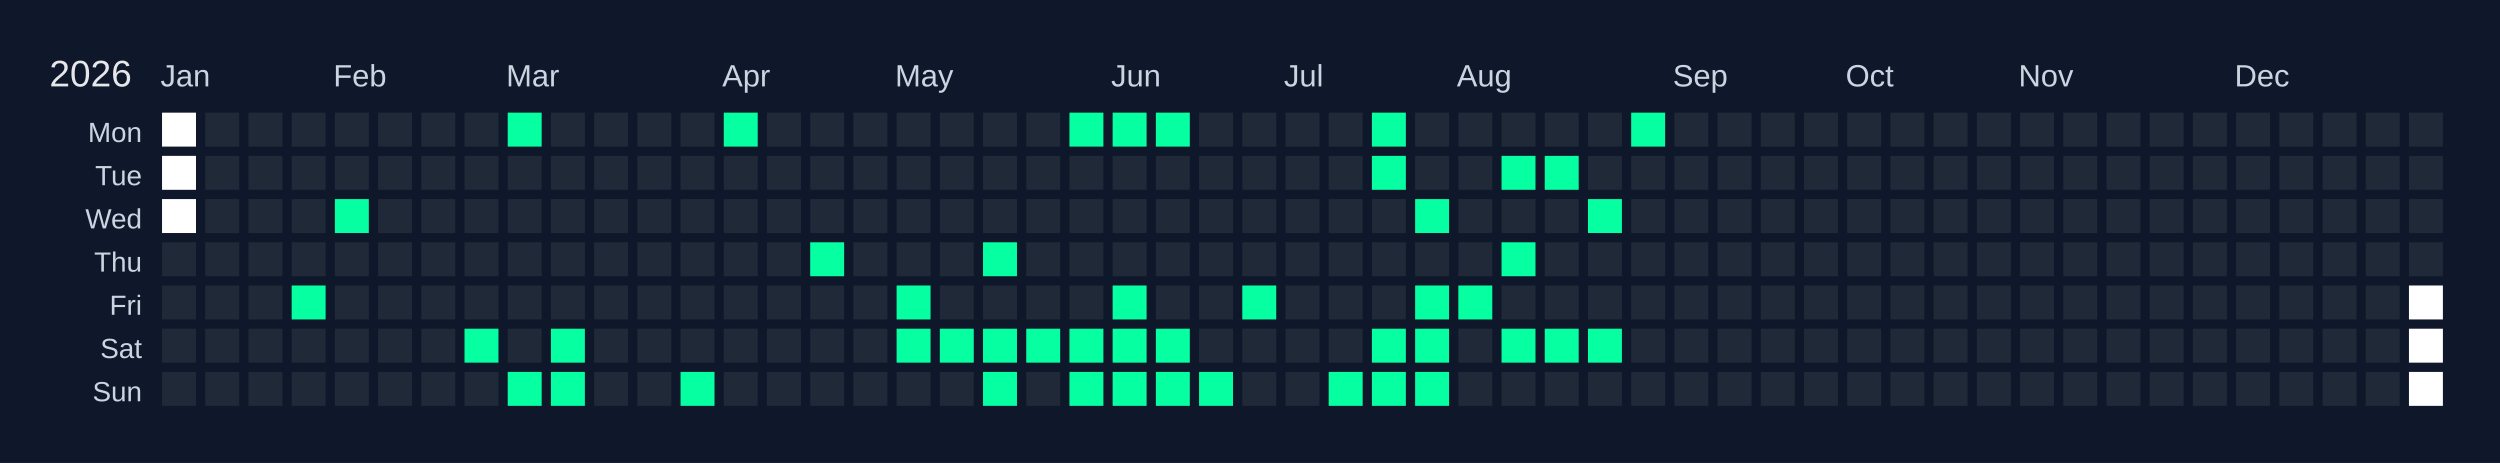
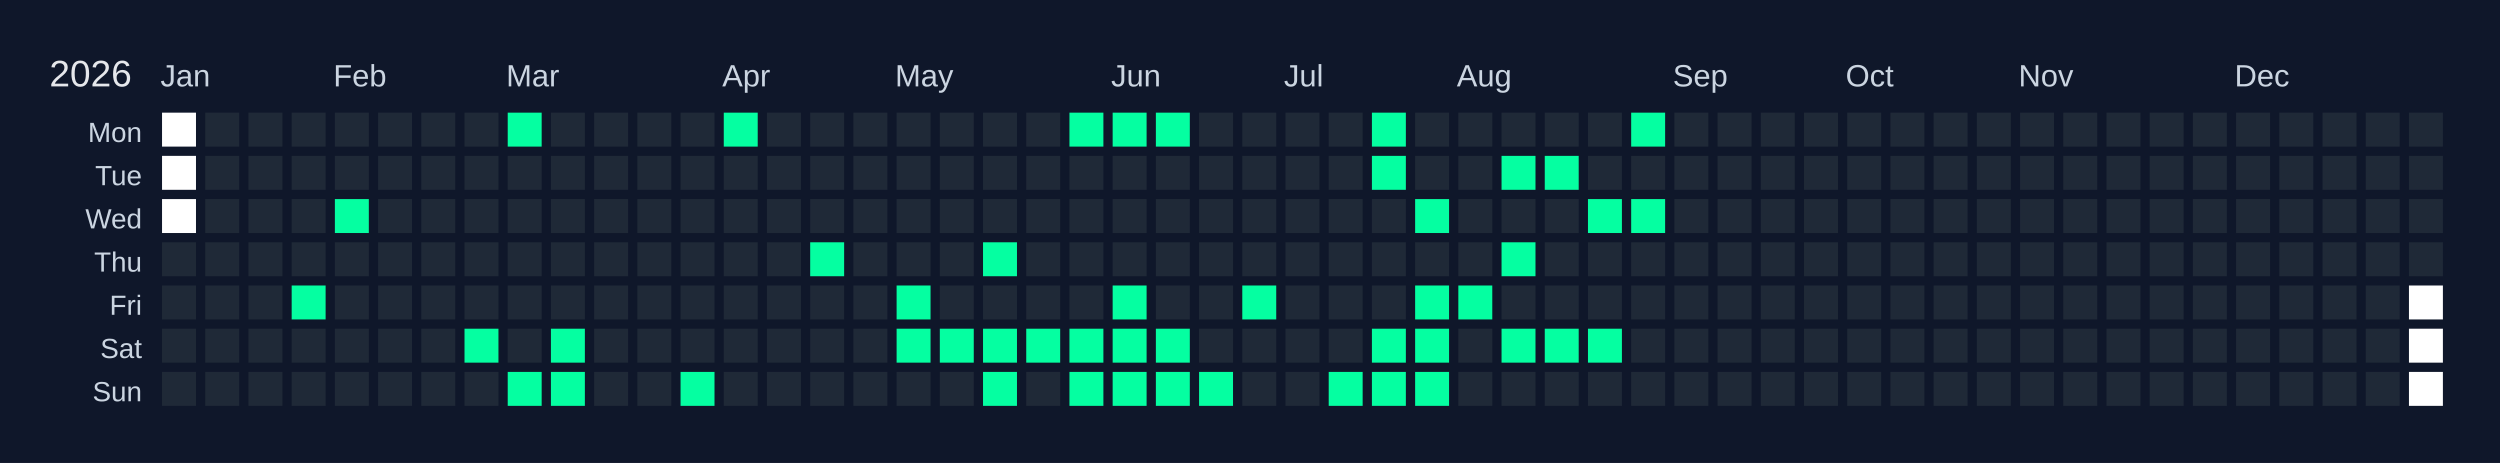
<svg xmlns="http://www.w3.org/2000/svg" width="810" height="150" viewBox="0 0 810 150">
  <rect width="810" height="150" fill="#0f172a" />
  <text x="16" y="28" font-size="12" fill="#e5e7eb" font-family="Arial, sans-serif">2026</text>
  <text x="52" y="28" font-size="10" fill="#cbd5e1" font-family="Arial, sans-serif">Jan</text>
  <text x="108" y="28" font-size="10" fill="#cbd5e1" font-family="Arial, sans-serif">Feb</text>
  <text x="164" y="28" font-size="10" fill="#cbd5e1" font-family="Arial, sans-serif">Mar</text>
  <text x="234" y="28" font-size="10" fill="#cbd5e1" font-family="Arial, sans-serif">Apr</text>
  <text x="290" y="28" font-size="10" fill="#cbd5e1" font-family="Arial, sans-serif">May</text>
  <text x="360" y="28" font-size="10" fill="#cbd5e1" font-family="Arial, sans-serif">Jun</text>
  <text x="416" y="28" font-size="10" fill="#cbd5e1" font-family="Arial, sans-serif">Jul</text>
  <text x="472" y="28" font-size="10" fill="#cbd5e1" font-family="Arial, sans-serif">Aug</text>
  <text x="542" y="28" font-size="10" fill="#cbd5e1" font-family="Arial, sans-serif">Sep</text>
  <text x="598" y="28" font-size="10" fill="#cbd5e1" font-family="Arial, sans-serif">Oct</text>
  <text x="654" y="28" font-size="10" fill="#cbd5e1" font-family="Arial, sans-serif">Nov</text>
  <text x="724" y="28" font-size="10" fill="#cbd5e1" font-family="Arial, sans-serif">Dec</text>
  <text x="46" y="46" font-size="9" fill="#cbd5e1" font-family="Arial, sans-serif" text-anchor="end">Mon</text>
  <text x="46" y="60" font-size="9" fill="#cbd5e1" font-family="Arial, sans-serif" text-anchor="end">Tue</text>
  <text x="46" y="74" font-size="9" fill="#cbd5e1" font-family="Arial, sans-serif" text-anchor="end">Wed</text>
  <text x="46" y="88" font-size="9" fill="#cbd5e1" font-family="Arial, sans-serif" text-anchor="end">Thu</text>
  <text x="46" y="102" font-size="9" fill="#cbd5e1" font-family="Arial, sans-serif" text-anchor="end">Fri</text>
  <text x="46" y="116" font-size="9" fill="#cbd5e1" font-family="Arial, sans-serif" text-anchor="end">Sat</text>
  <text x="46" y="130" font-size="9" fill="#cbd5e1" font-family="Arial, sans-serif" text-anchor="end">Sun</text>
  <g transform="translate(52,36)">
    <rect x="0" y="0" width="12" height="12" fill="#ffffff" stroke="#0f172a" stroke-width="1" />
    <rect x="0" y="14" width="12" height="12" fill="#ffffff" stroke="#0f172a" stroke-width="1" />
    <rect x="0" y="28" width="12" height="12" fill="#ffffff" stroke="#0f172a" stroke-width="1" />
    <rect x="0" y="42" width="12" height="12" fill="#1f2937" stroke="#0f172a" stroke-width="1" data-date="2026-01-01" />
    <rect x="0" y="56" width="12" height="12" fill="#1f2937" stroke="#0f172a" stroke-width="1" data-date="2026-01-02" />
    <rect x="0" y="70" width="12" height="12" fill="#1f2937" stroke="#0f172a" stroke-width="1" data-date="2026-01-03" />
    <rect x="0" y="84" width="12" height="12" fill="#1f2937" stroke="#0f172a" stroke-width="1" data-date="2026-01-04" />
    <rect x="14" y="0" width="12" height="12" fill="#1f2937" stroke="#0f172a" stroke-width="1" data-date="2026-01-05" />
    <rect x="14" y="14" width="12" height="12" fill="#1f2937" stroke="#0f172a" stroke-width="1" data-date="2026-01-06" />
    <rect x="14" y="28" width="12" height="12" fill="#1f2937" stroke="#0f172a" stroke-width="1" data-date="2026-01-07" />
    <rect x="14" y="42" width="12" height="12" fill="#1f2937" stroke="#0f172a" stroke-width="1" data-date="2026-01-08" />
    <rect x="14" y="56" width="12" height="12" fill="#1f2937" stroke="#0f172a" stroke-width="1" data-date="2026-01-09" />
    <rect x="14" y="70" width="12" height="12" fill="#1f2937" stroke="#0f172a" stroke-width="1" data-date="2026-01-10" />
    <rect x="14" y="84" width="12" height="12" fill="#1f2937" stroke="#0f172a" stroke-width="1" data-date="2026-01-11" />
    <rect x="28" y="0" width="12" height="12" fill="#1f2937" stroke="#0f172a" stroke-width="1" data-date="2026-01-12" />
    <rect x="28" y="14" width="12" height="12" fill="#1f2937" stroke="#0f172a" stroke-width="1" data-date="2026-01-13" />
    <rect x="28" y="28" width="12" height="12" fill="#1f2937" stroke="#0f172a" stroke-width="1" data-date="2026-01-14" />
    <rect x="28" y="42" width="12" height="12" fill="#1f2937" stroke="#0f172a" stroke-width="1" data-date="2026-01-15" />
    <rect x="28" y="56" width="12" height="12" fill="#1f2937" stroke="#0f172a" stroke-width="1" data-date="2026-01-16" />
    <rect x="28" y="70" width="12" height="12" fill="#1f2937" stroke="#0f172a" stroke-width="1" data-date="2026-01-17" />
    <rect x="28" y="84" width="12" height="12" fill="#1f2937" stroke="#0f172a" stroke-width="1" data-date="2026-01-18" />
    <rect x="42" y="0" width="12" height="12" fill="#1f2937" stroke="#0f172a" stroke-width="1" data-date="2026-01-19" />
    <rect x="42" y="14" width="12" height="12" fill="#1f2937" stroke="#0f172a" stroke-width="1" data-date="2026-01-20" />
    <rect x="42" y="28" width="12" height="12" fill="#1f2937" stroke="#0f172a" stroke-width="1" data-date="2026-01-21" />
    <rect x="42" y="42" width="12" height="12" fill="#1f2937" stroke="#0f172a" stroke-width="1" data-date="2026-01-22" />
    <rect x="42" y="56" width="12" height="12" fill="#05ffa1" stroke="#0f172a" stroke-width="1" data-date="2026-01-23" />
    <rect x="42" y="70" width="12" height="12" fill="#1f2937" stroke="#0f172a" stroke-width="1" data-date="2026-01-24" />
    <rect x="42" y="84" width="12" height="12" fill="#1f2937" stroke="#0f172a" stroke-width="1" data-date="2026-01-25" />
    <rect x="56" y="0" width="12" height="12" fill="#1f2937" stroke="#0f172a" stroke-width="1" data-date="2026-01-26" />
    <rect x="56" y="14" width="12" height="12" fill="#1f2937" stroke="#0f172a" stroke-width="1" data-date="2026-01-27" />
    <rect x="56" y="28" width="12" height="12" fill="#05ffa1" stroke="#0f172a" stroke-width="1" data-date="2026-01-28" />
    <rect x="56" y="42" width="12" height="12" fill="#1f2937" stroke="#0f172a" stroke-width="1" data-date="2026-01-29" />
    <rect x="56" y="56" width="12" height="12" fill="#1f2937" stroke="#0f172a" stroke-width="1" data-date="2026-01-30" />
    <rect x="56" y="70" width="12" height="12" fill="#1f2937" stroke="#0f172a" stroke-width="1" data-date="2026-01-31" />
    <rect x="56" y="84" width="12" height="12" fill="#1f2937" stroke="#0f172a" stroke-width="1" data-date="2026-02-01" />
    <rect x="70" y="0" width="12" height="12" fill="#1f2937" stroke="#0f172a" stroke-width="1" data-date="2026-02-02" />
    <rect x="70" y="14" width="12" height="12" fill="#1f2937" stroke="#0f172a" stroke-width="1" data-date="2026-02-03" />
    <rect x="70" y="28" width="12" height="12" fill="#1f2937" stroke="#0f172a" stroke-width="1" data-date="2026-02-04" />
    <rect x="70" y="42" width="12" height="12" fill="#1f2937" stroke="#0f172a" stroke-width="1" data-date="2026-02-05" />
    <rect x="70" y="56" width="12" height="12" fill="#1f2937" stroke="#0f172a" stroke-width="1" data-date="2026-02-06" />
    <rect x="70" y="70" width="12" height="12" fill="#1f2937" stroke="#0f172a" stroke-width="1" data-date="2026-02-07" />
    <rect x="70" y="84" width="12" height="12" fill="#1f2937" stroke="#0f172a" stroke-width="1" data-date="2026-02-08" />
    <rect x="84" y="0" width="12" height="12" fill="#1f2937" stroke="#0f172a" stroke-width="1" data-date="2026-02-09" />
    <rect x="84" y="14" width="12" height="12" fill="#1f2937" stroke="#0f172a" stroke-width="1" data-date="2026-02-10" />
    <rect x="84" y="28" width="12" height="12" fill="#1f2937" stroke="#0f172a" stroke-width="1" data-date="2026-02-11" />
    <rect x="84" y="42" width="12" height="12" fill="#1f2937" stroke="#0f172a" stroke-width="1" data-date="2026-02-12" />
    <rect x="84" y="56" width="12" height="12" fill="#1f2937" stroke="#0f172a" stroke-width="1" data-date="2026-02-13" />
    <rect x="84" y="70" width="12" height="12" fill="#1f2937" stroke="#0f172a" stroke-width="1" data-date="2026-02-14" />
    <rect x="84" y="84" width="12" height="12" fill="#1f2937" stroke="#0f172a" stroke-width="1" data-date="2026-02-15" />
    <rect x="98" y="0" width="12" height="12" fill="#1f2937" stroke="#0f172a" stroke-width="1" data-date="2026-02-16" />
    <rect x="98" y="14" width="12" height="12" fill="#1f2937" stroke="#0f172a" stroke-width="1" data-date="2026-02-17" />
    <rect x="98" y="28" width="12" height="12" fill="#1f2937" stroke="#0f172a" stroke-width="1" data-date="2026-02-18" />
    <rect x="98" y="42" width="12" height="12" fill="#1f2937" stroke="#0f172a" stroke-width="1" data-date="2026-02-19" />
    <rect x="98" y="56" width="12" height="12" fill="#1f2937" stroke="#0f172a" stroke-width="1" data-date="2026-02-20" />
    <rect x="98" y="70" width="12" height="12" fill="#05ffa1" stroke="#0f172a" stroke-width="1" data-date="2026-02-21" />
    <rect x="98" y="84" width="12" height="12" fill="#1f2937" stroke="#0f172a" stroke-width="1" data-date="2026-02-22" />
    <rect x="112" y="0" width="12" height="12" fill="#05ffa1" stroke="#0f172a" stroke-width="1" data-date="2026-02-23" />
    <rect x="112" y="14" width="12" height="12" fill="#1f2937" stroke="#0f172a" stroke-width="1" data-date="2026-02-24" />
    <rect x="112" y="28" width="12" height="12" fill="#1f2937" stroke="#0f172a" stroke-width="1" data-date="2026-02-25" />
    <rect x="112" y="42" width="12" height="12" fill="#1f2937" stroke="#0f172a" stroke-width="1" data-date="2026-02-26" />
    <rect x="112" y="56" width="12" height="12" fill="#1f2937" stroke="#0f172a" stroke-width="1" data-date="2026-02-27" />
    <rect x="112" y="70" width="12" height="12" fill="#1f2937" stroke="#0f172a" stroke-width="1" data-date="2026-02-28" />
    <rect x="112" y="84" width="12" height="12" fill="#05ffa1" stroke="#0f172a" stroke-width="1" data-date="2026-03-01" />
    <rect x="126" y="0" width="12" height="12" fill="#1f2937" stroke="#0f172a" stroke-width="1" data-date="2026-03-02" />
    <rect x="126" y="14" width="12" height="12" fill="#1f2937" stroke="#0f172a" stroke-width="1" data-date="2026-03-03" />
    <rect x="126" y="28" width="12" height="12" fill="#1f2937" stroke="#0f172a" stroke-width="1" data-date="2026-03-04" />
    <rect x="126" y="42" width="12" height="12" fill="#1f2937" stroke="#0f172a" stroke-width="1" data-date="2026-03-05" />
    <rect x="126" y="56" width="12" height="12" fill="#1f2937" stroke="#0f172a" stroke-width="1" data-date="2026-03-06" />
    <rect x="126" y="70" width="12" height="12" fill="#05ffa1" stroke="#0f172a" stroke-width="1" data-date="2026-03-07" />
    <rect x="126" y="84" width="12" height="12" fill="#05ffa1" stroke="#0f172a" stroke-width="1" data-date="2026-03-08" />
    <rect x="140" y="0" width="12" height="12" fill="#1f2937" stroke="#0f172a" stroke-width="1" data-date="2026-03-09" />
    <rect x="140" y="14" width="12" height="12" fill="#1f2937" stroke="#0f172a" stroke-width="1" data-date="2026-03-10" />
    <rect x="140" y="28" width="12" height="12" fill="#1f2937" stroke="#0f172a" stroke-width="1" data-date="2026-03-11" />
    <rect x="140" y="42" width="12" height="12" fill="#1f2937" stroke="#0f172a" stroke-width="1" data-date="2026-03-12" />
    <rect x="140" y="56" width="12" height="12" fill="#1f2937" stroke="#0f172a" stroke-width="1" data-date="2026-03-13" />
    <rect x="140" y="70" width="12" height="12" fill="#1f2937" stroke="#0f172a" stroke-width="1" data-date="2026-03-14" />
    <rect x="140" y="84" width="12" height="12" fill="#1f2937" stroke="#0f172a" stroke-width="1" data-date="2026-03-15" />
    <rect x="154" y="0" width="12" height="12" fill="#1f2937" stroke="#0f172a" stroke-width="1" data-date="2026-03-16" />
    <rect x="154" y="14" width="12" height="12" fill="#1f2937" stroke="#0f172a" stroke-width="1" data-date="2026-03-17" />
    <rect x="154" y="28" width="12" height="12" fill="#1f2937" stroke="#0f172a" stroke-width="1" data-date="2026-03-18" />
    <rect x="154" y="42" width="12" height="12" fill="#1f2937" stroke="#0f172a" stroke-width="1" data-date="2026-03-19" />
    <rect x="154" y="56" width="12" height="12" fill="#1f2937" stroke="#0f172a" stroke-width="1" data-date="2026-03-20" />
    <rect x="154" y="70" width="12" height="12" fill="#1f2937" stroke="#0f172a" stroke-width="1" data-date="2026-03-21" />
    <rect x="154" y="84" width="12" height="12" fill="#1f2937" stroke="#0f172a" stroke-width="1" data-date="2026-03-22" />
    <rect x="168" y="0" width="12" height="12" fill="#1f2937" stroke="#0f172a" stroke-width="1" data-date="2026-03-23" />
    <rect x="168" y="14" width="12" height="12" fill="#1f2937" stroke="#0f172a" stroke-width="1" data-date="2026-03-24" />
    <rect x="168" y="28" width="12" height="12" fill="#1f2937" stroke="#0f172a" stroke-width="1" data-date="2026-03-25" />
    <rect x="168" y="42" width="12" height="12" fill="#1f2937" stroke="#0f172a" stroke-width="1" data-date="2026-03-26" />
    <rect x="168" y="56" width="12" height="12" fill="#1f2937" stroke="#0f172a" stroke-width="1" data-date="2026-03-27" />
    <rect x="168" y="70" width="12" height="12" fill="#1f2937" stroke="#0f172a" stroke-width="1" data-date="2026-03-28" />
    <rect x="168" y="84" width="12" height="12" fill="#05ffa1" stroke="#0f172a" stroke-width="1" data-date="2026-03-29" />
    <rect x="182" y="0" width="12" height="12" fill="#05ffa1" stroke="#0f172a" stroke-width="1" data-date="2026-03-30" />
    <rect x="182" y="14" width="12" height="12" fill="#1f2937" stroke="#0f172a" stroke-width="1" data-date="2026-03-31" />
    <rect x="182" y="28" width="12" height="12" fill="#1f2937" stroke="#0f172a" stroke-width="1" data-date="2026-04-01" />
    <rect x="182" y="42" width="12" height="12" fill="#1f2937" stroke="#0f172a" stroke-width="1" data-date="2026-04-02" />
    <rect x="182" y="56" width="12" height="12" fill="#1f2937" stroke="#0f172a" stroke-width="1" data-date="2026-04-03" />
    <rect x="182" y="70" width="12" height="12" fill="#1f2937" stroke="#0f172a" stroke-width="1" data-date="2026-04-04" />
    <rect x="182" y="84" width="12" height="12" fill="#1f2937" stroke="#0f172a" stroke-width="1" data-date="2026-04-05" />
    <rect x="196" y="0" width="12" height="12" fill="#1f2937" stroke="#0f172a" stroke-width="1" data-date="2026-04-06" />
    <rect x="196" y="14" width="12" height="12" fill="#1f2937" stroke="#0f172a" stroke-width="1" data-date="2026-04-07" />
    <rect x="196" y="28" width="12" height="12" fill="#1f2937" stroke="#0f172a" stroke-width="1" data-date="2026-04-08" />
    <rect x="196" y="42" width="12" height="12" fill="#1f2937" stroke="#0f172a" stroke-width="1" data-date="2026-04-09" />
    <rect x="196" y="56" width="12" height="12" fill="#1f2937" stroke="#0f172a" stroke-width="1" data-date="2026-04-10" />
    <rect x="196" y="70" width="12" height="12" fill="#1f2937" stroke="#0f172a" stroke-width="1" data-date="2026-04-11" />
    <rect x="196" y="84" width="12" height="12" fill="#1f2937" stroke="#0f172a" stroke-width="1" data-date="2026-04-12" />
    <rect x="210" y="0" width="12" height="12" fill="#1f2937" stroke="#0f172a" stroke-width="1" data-date="2026-04-13" />
    <rect x="210" y="14" width="12" height="12" fill="#1f2937" stroke="#0f172a" stroke-width="1" data-date="2026-04-14" />
    <rect x="210" y="28" width="12" height="12" fill="#1f2937" stroke="#0f172a" stroke-width="1" data-date="2026-04-15" />
    <rect x="210" y="42" width="12" height="12" fill="#05ffa1" stroke="#0f172a" stroke-width="1" data-date="2026-04-16" />
    <rect x="210" y="56" width="12" height="12" fill="#1f2937" stroke="#0f172a" stroke-width="1" data-date="2026-04-17" />
    <rect x="210" y="70" width="12" height="12" fill="#1f2937" stroke="#0f172a" stroke-width="1" data-date="2026-04-18" />
    <rect x="210" y="84" width="12" height="12" fill="#1f2937" stroke="#0f172a" stroke-width="1" data-date="2026-04-19" />
    <rect x="224" y="0" width="12" height="12" fill="#1f2937" stroke="#0f172a" stroke-width="1" data-date="2026-04-20" />
    <rect x="224" y="14" width="12" height="12" fill="#1f2937" stroke="#0f172a" stroke-width="1" data-date="2026-04-21" />
    <rect x="224" y="28" width="12" height="12" fill="#1f2937" stroke="#0f172a" stroke-width="1" data-date="2026-04-22" />
    <rect x="224" y="42" width="12" height="12" fill="#1f2937" stroke="#0f172a" stroke-width="1" data-date="2026-04-23" />
    <rect x="224" y="56" width="12" height="12" fill="#1f2937" stroke="#0f172a" stroke-width="1" data-date="2026-04-24" />
    <rect x="224" y="70" width="12" height="12" fill="#1f2937" stroke="#0f172a" stroke-width="1" data-date="2026-04-25" />
    <rect x="224" y="84" width="12" height="12" fill="#1f2937" stroke="#0f172a" stroke-width="1" data-date="2026-04-26" />
    <rect x="238" y="0" width="12" height="12" fill="#1f2937" stroke="#0f172a" stroke-width="1" data-date="2026-04-27" />
    <rect x="238" y="14" width="12" height="12" fill="#1f2937" stroke="#0f172a" stroke-width="1" data-date="2026-04-28" />
    <rect x="238" y="28" width="12" height="12" fill="#1f2937" stroke="#0f172a" stroke-width="1" data-date="2026-04-29" />
    <rect x="238" y="42" width="12" height="12" fill="#1f2937" stroke="#0f172a" stroke-width="1" data-date="2026-04-30" />
    <rect x="238" y="56" width="12" height="12" fill="#05ffa1" stroke="#0f172a" stroke-width="1" data-date="2026-05-01" />
    <rect x="238" y="70" width="12" height="12" fill="#05ffa1" stroke="#0f172a" stroke-width="1" data-date="2026-05-02" />
    <rect x="238" y="84" width="12" height="12" fill="#1f2937" stroke="#0f172a" stroke-width="1" data-date="2026-05-03" />
    <rect x="252" y="0" width="12" height="12" fill="#1f2937" stroke="#0f172a" stroke-width="1" data-date="2026-05-04" />
    <rect x="252" y="14" width="12" height="12" fill="#1f2937" stroke="#0f172a" stroke-width="1" data-date="2026-05-05" />
    <rect x="252" y="28" width="12" height="12" fill="#1f2937" stroke="#0f172a" stroke-width="1" data-date="2026-05-06" />
    <rect x="252" y="42" width="12" height="12" fill="#1f2937" stroke="#0f172a" stroke-width="1" data-date="2026-05-07" />
    <rect x="252" y="56" width="12" height="12" fill="#1f2937" stroke="#0f172a" stroke-width="1" data-date="2026-05-08" />
    <rect x="252" y="70" width="12" height="12" fill="#05ffa1" stroke="#0f172a" stroke-width="1" data-date="2026-05-09" />
    <rect x="252" y="84" width="12" height="12" fill="#1f2937" stroke="#0f172a" stroke-width="1" data-date="2026-05-10" />
    <rect x="266" y="0" width="12" height="12" fill="#1f2937" stroke="#0f172a" stroke-width="1" data-date="2026-05-11" />
    <rect x="266" y="14" width="12" height="12" fill="#1f2937" stroke="#0f172a" stroke-width="1" data-date="2026-05-12" />
    <rect x="266" y="28" width="12" height="12" fill="#1f2937" stroke="#0f172a" stroke-width="1" data-date="2026-05-13" />
    <rect x="266" y="42" width="12" height="12" fill="#05ffa1" stroke="#0f172a" stroke-width="1" data-date="2026-05-14" />
    <rect x="266" y="56" width="12" height="12" fill="#1f2937" stroke="#0f172a" stroke-width="1" data-date="2026-05-15" />
    <rect x="266" y="70" width="12" height="12" fill="#05ffa1" stroke="#0f172a" stroke-width="1" data-date="2026-05-16" />
    <rect x="266" y="84" width="12" height="12" fill="#05ffa1" stroke="#0f172a" stroke-width="1" data-date="2026-05-17" />
    <rect x="280" y="0" width="12" height="12" fill="#1f2937" stroke="#0f172a" stroke-width="1" data-date="2026-05-18" />
    <rect x="280" y="14" width="12" height="12" fill="#1f2937" stroke="#0f172a" stroke-width="1" data-date="2026-05-19" />
    <rect x="280" y="28" width="12" height="12" fill="#1f2937" stroke="#0f172a" stroke-width="1" data-date="2026-05-20" />
    <rect x="280" y="42" width="12" height="12" fill="#1f2937" stroke="#0f172a" stroke-width="1" data-date="2026-05-21" />
    <rect x="280" y="56" width="12" height="12" fill="#1f2937" stroke="#0f172a" stroke-width="1" data-date="2026-05-22" />
    <rect x="280" y="70" width="12" height="12" fill="#05ffa1" stroke="#0f172a" stroke-width="1" data-date="2026-05-23" />
    <rect x="280" y="84" width="12" height="12" fill="#1f2937" stroke="#0f172a" stroke-width="1" data-date="2026-05-24" />
    <rect x="294" y="0" width="12" height="12" fill="#05ffa1" stroke="#0f172a" stroke-width="1" data-date="2026-05-25" />
    <rect x="294" y="14" width="12" height="12" fill="#1f2937" stroke="#0f172a" stroke-width="1" data-date="2026-05-26" />
    <rect x="294" y="28" width="12" height="12" fill="#1f2937" stroke="#0f172a" stroke-width="1" data-date="2026-05-27" />
    <rect x="294" y="42" width="12" height="12" fill="#1f2937" stroke="#0f172a" stroke-width="1" data-date="2026-05-28" />
    <rect x="294" y="56" width="12" height="12" fill="#1f2937" stroke="#0f172a" stroke-width="1" data-date="2026-05-29" />
    <rect x="294" y="70" width="12" height="12" fill="#05ffa1" stroke="#0f172a" stroke-width="1" data-date="2026-05-30" />
    <rect x="294" y="84" width="12" height="12" fill="#05ffa1" stroke="#0f172a" stroke-width="1" data-date="2026-05-31" />
    <rect x="308" y="0" width="12" height="12" fill="#05ffa1" stroke="#0f172a" stroke-width="1" data-date="2026-06-01" />
    <rect x="308" y="14" width="12" height="12" fill="#1f2937" stroke="#0f172a" stroke-width="1" data-date="2026-06-02" />
    <rect x="308" y="28" width="12" height="12" fill="#1f2937" stroke="#0f172a" stroke-width="1" data-date="2026-06-03" />
    <rect x="308" y="42" width="12" height="12" fill="#1f2937" stroke="#0f172a" stroke-width="1" data-date="2026-06-04" />
    <rect x="308" y="56" width="12" height="12" fill="#05ffa1" stroke="#0f172a" stroke-width="1" data-date="2026-06-05" />
    <rect x="308" y="70" width="12" height="12" fill="#05ffa1" stroke="#0f172a" stroke-width="1" data-date="2026-06-06" />
    <rect x="308" y="84" width="12" height="12" fill="#05ffa1" stroke="#0f172a" stroke-width="1" data-date="2026-06-07" />
    <rect x="322" y="0" width="12" height="12" fill="#05ffa1" stroke="#0f172a" stroke-width="1" data-date="2026-06-08" />
    <rect x="322" y="14" width="12" height="12" fill="#1f2937" stroke="#0f172a" stroke-width="1" data-date="2026-06-09" />
    <rect x="322" y="28" width="12" height="12" fill="#1f2937" stroke="#0f172a" stroke-width="1" data-date="2026-06-10" />
    <rect x="322" y="42" width="12" height="12" fill="#1f2937" stroke="#0f172a" stroke-width="1" data-date="2026-06-11" />
    <rect x="322" y="56" width="12" height="12" fill="#1f2937" stroke="#0f172a" stroke-width="1" data-date="2026-06-12" />
    <rect x="322" y="70" width="12" height="12" fill="#05ffa1" stroke="#0f172a" stroke-width="1" data-date="2026-06-13" />
    <rect x="322" y="84" width="12" height="12" fill="#05ffa1" stroke="#0f172a" stroke-width="1" data-date="2026-06-14" />
    <rect x="336" y="0" width="12" height="12" fill="#1f2937" stroke="#0f172a" stroke-width="1" data-date="2026-06-15" />
    <rect x="336" y="14" width="12" height="12" fill="#1f2937" stroke="#0f172a" stroke-width="1" data-date="2026-06-16" />
    <rect x="336" y="28" width="12" height="12" fill="#1f2937" stroke="#0f172a" stroke-width="1" data-date="2026-06-17" />
    <rect x="336" y="42" width="12" height="12" fill="#1f2937" stroke="#0f172a" stroke-width="1" data-date="2026-06-18" />
    <rect x="336" y="56" width="12" height="12" fill="#1f2937" stroke="#0f172a" stroke-width="1" data-date="2026-06-19" />
    <rect x="336" y="70" width="12" height="12" fill="#1f2937" stroke="#0f172a" stroke-width="1" data-date="2026-06-20" />
    <rect x="336" y="84" width="12" height="12" fill="#05ffa1" stroke="#0f172a" stroke-width="1" data-date="2026-06-21" />
    <rect x="350" y="0" width="12" height="12" fill="#1f2937" stroke="#0f172a" stroke-width="1" data-date="2026-06-22" />
    <rect x="350" y="14" width="12" height="12" fill="#1f2937" stroke="#0f172a" stroke-width="1" data-date="2026-06-23" />
    <rect x="350" y="28" width="12" height="12" fill="#1f2937" stroke="#0f172a" stroke-width="1" data-date="2026-06-24" />
    <rect x="350" y="42" width="12" height="12" fill="#1f2937" stroke="#0f172a" stroke-width="1" data-date="2026-06-25" />
    <rect x="350" y="56" width="12" height="12" fill="#05ffa1" stroke="#0f172a" stroke-width="1" data-date="2026-06-26" />
    <rect x="350" y="70" width="12" height="12" fill="#1f2937" stroke="#0f172a" stroke-width="1" data-date="2026-06-27" />
    <rect x="350" y="84" width="12" height="12" fill="#1f2937" stroke="#0f172a" stroke-width="1" data-date="2026-06-28" />
    <rect x="364" y="0" width="12" height="12" fill="#1f2937" stroke="#0f172a" stroke-width="1" data-date="2026-06-29" />
    <rect x="364" y="14" width="12" height="12" fill="#1f2937" stroke="#0f172a" stroke-width="1" data-date="2026-06-30" />
    <rect x="364" y="28" width="12" height="12" fill="#1f2937" stroke="#0f172a" stroke-width="1" data-date="2026-07-01" />
    <rect x="364" y="42" width="12" height="12" fill="#1f2937" stroke="#0f172a" stroke-width="1" data-date="2026-07-02" />
    <rect x="364" y="56" width="12" height="12" fill="#1f2937" stroke="#0f172a" stroke-width="1" data-date="2026-07-03" />
    <rect x="364" y="70" width="12" height="12" fill="#1f2937" stroke="#0f172a" stroke-width="1" data-date="2026-07-04" />
    <rect x="364" y="84" width="12" height="12" fill="#1f2937" stroke="#0f172a" stroke-width="1" data-date="2026-07-05" />
    <rect x="378" y="0" width="12" height="12" fill="#1f2937" stroke="#0f172a" stroke-width="1" data-date="2026-07-06" />
    <rect x="378" y="14" width="12" height="12" fill="#1f2937" stroke="#0f172a" stroke-width="1" data-date="2026-07-07" />
    <rect x="378" y="28" width="12" height="12" fill="#1f2937" stroke="#0f172a" stroke-width="1" data-date="2026-07-08" />
    <rect x="378" y="42" width="12" height="12" fill="#1f2937" stroke="#0f172a" stroke-width="1" data-date="2026-07-09" />
    <rect x="378" y="56" width="12" height="12" fill="#1f2937" stroke="#0f172a" stroke-width="1" data-date="2026-07-10" />
    <rect x="378" y="70" width="12" height="12" fill="#1f2937" stroke="#0f172a" stroke-width="1" data-date="2026-07-11" />
    <rect x="378" y="84" width="12" height="12" fill="#05ffa1" stroke="#0f172a" stroke-width="1" data-date="2026-07-12" />
    <rect x="392" y="0" width="12" height="12" fill="#05ffa1" stroke="#0f172a" stroke-width="1" data-date="2026-07-13" />
    <rect x="392" y="14" width="12" height="12" fill="#05ffa1" stroke="#0f172a" stroke-width="1" data-date="2026-07-14" />
    <rect x="392" y="28" width="12" height="12" fill="#1f2937" stroke="#0f172a" stroke-width="1" data-date="2026-07-15" />
    <rect x="392" y="42" width="12" height="12" fill="#1f2937" stroke="#0f172a" stroke-width="1" data-date="2026-07-16" />
    <rect x="392" y="56" width="12" height="12" fill="#1f2937" stroke="#0f172a" stroke-width="1" data-date="2026-07-17" />
    <rect x="392" y="70" width="12" height="12" fill="#05ffa1" stroke="#0f172a" stroke-width="1" data-date="2026-07-18" />
    <rect x="392" y="84" width="12" height="12" fill="#05ffa1" stroke="#0f172a" stroke-width="1" data-date="2026-07-19" />
    <rect x="406" y="0" width="12" height="12" fill="#1f2937" stroke="#0f172a" stroke-width="1" data-date="2026-07-20" />
    <rect x="406" y="14" width="12" height="12" fill="#1f2937" stroke="#0f172a" stroke-width="1" data-date="2026-07-21" />
    <rect x="406" y="28" width="12" height="12" fill="#05ffa1" stroke="#0f172a" stroke-width="1" data-date="2026-07-22" />
    <rect x="406" y="42" width="12" height="12" fill="#1f2937" stroke="#0f172a" stroke-width="1" data-date="2026-07-23" />
    <rect x="406" y="56" width="12" height="12" fill="#05ffa1" stroke="#0f172a" stroke-width="1" data-date="2026-07-24" />
    <rect x="406" y="70" width="12" height="12" fill="#05ffa1" stroke="#0f172a" stroke-width="1" data-date="2026-07-25" />
    <rect x="406" y="84" width="12" height="12" fill="#05ffa1" stroke="#0f172a" stroke-width="1" data-date="2026-07-26" />
    <rect x="420" y="0" width="12" height="12" fill="#1f2937" stroke="#0f172a" stroke-width="1" data-date="2026-07-27" />
    <rect x="420" y="14" width="12" height="12" fill="#1f2937" stroke="#0f172a" stroke-width="1" data-date="2026-07-28" />
    <rect x="420" y="28" width="12" height="12" fill="#1f2937" stroke="#0f172a" stroke-width="1" data-date="2026-07-29" />
    <rect x="420" y="42" width="12" height="12" fill="#1f2937" stroke="#0f172a" stroke-width="1" data-date="2026-07-30" />
    <rect x="420" y="56" width="12" height="12" fill="#05ffa1" stroke="#0f172a" stroke-width="1" data-date="2026-07-31" />
    <rect x="420" y="70" width="12" height="12" fill="#1f2937" stroke="#0f172a" stroke-width="1" data-date="2026-08-01" />
    <rect x="420" y="84" width="12" height="12" fill="#1f2937" stroke="#0f172a" stroke-width="1" data-date="2026-08-02" />
    <rect x="434" y="0" width="12" height="12" fill="#1f2937" stroke="#0f172a" stroke-width="1" data-date="2026-08-03" />
    <rect x="434" y="14" width="12" height="12" fill="#05ffa1" stroke="#0f172a" stroke-width="1" data-date="2026-08-04" />
    <rect x="434" y="28" width="12" height="12" fill="#1f2937" stroke="#0f172a" stroke-width="1" data-date="2026-08-05" />
    <rect x="434" y="42" width="12" height="12" fill="#05ffa1" stroke="#0f172a" stroke-width="1" data-date="2026-08-06" />
    <rect x="434" y="56" width="12" height="12" fill="#1f2937" stroke="#0f172a" stroke-width="1" data-date="2026-08-07" />
    <rect x="434" y="70" width="12" height="12" fill="#05ffa1" stroke="#0f172a" stroke-width="1" data-date="2026-08-08" />
    <rect x="434" y="84" width="12" height="12" fill="#1f2937" stroke="#0f172a" stroke-width="1" data-date="2026-08-09" />
    <rect x="448" y="0" width="12" height="12" fill="#1f2937" stroke="#0f172a" stroke-width="1" data-date="2026-08-10" />
    <rect x="448" y="14" width="12" height="12" fill="#05ffa1" stroke="#0f172a" stroke-width="1" data-date="2026-08-11" />
    <rect x="448" y="28" width="12" height="12" fill="#1f2937" stroke="#0f172a" stroke-width="1" data-date="2026-08-12" />
    <rect x="448" y="42" width="12" height="12" fill="#1f2937" stroke="#0f172a" stroke-width="1" data-date="2026-08-13" />
    <rect x="448" y="56" width="12" height="12" fill="#1f2937" stroke="#0f172a" stroke-width="1" data-date="2026-08-14" />
    <rect x="448" y="70" width="12" height="12" fill="#05ffa1" stroke="#0f172a" stroke-width="1" data-date="2026-08-15" />
    <rect x="448" y="84" width="12" height="12" fill="#1f2937" stroke="#0f172a" stroke-width="1" data-date="2026-08-16" />
    <rect x="462" y="0" width="12" height="12" fill="#1f2937" stroke="#0f172a" stroke-width="1" data-date="2026-08-17" />
    <rect x="462" y="14" width="12" height="12" fill="#1f2937" stroke="#0f172a" stroke-width="1" data-date="2026-08-18" />
    <rect x="462" y="28" width="12" height="12" fill="#05ffa1" stroke="#0f172a" stroke-width="1" data-date="2026-08-19" />
    <rect x="462" y="42" width="12" height="12" fill="#1f2937" stroke="#0f172a" stroke-width="1" data-date="2026-08-20" />
    <rect x="462" y="56" width="12" height="12" fill="#1f2937" stroke="#0f172a" stroke-width="1" data-date="2026-08-21" />
    <rect x="462" y="70" width="12" height="12" fill="#05ffa1" stroke="#0f172a" stroke-width="1" data-date="2026-08-22" />
    <rect x="462" y="84" width="12" height="12" fill="#1f2937" stroke="#0f172a" stroke-width="1" data-date="2026-08-23" />
    <rect x="476" y="0" width="12" height="12" fill="#05ffa1" stroke="#0f172a" stroke-width="1" data-date="2026-08-24" />
    <rect x="476" y="14" width="12" height="12" fill="#1f2937" stroke="#0f172a" stroke-width="1" data-date="2026-08-25" />
-     <rect x="476" y="28" width="12" height="12" fill="#1f2937" stroke="#0f172a" stroke-width="1" data-date="2026-08-26" />
+     <rect x="476" y="28" width="12" height="12" fill="#05ffa1" stroke="#0f172a" stroke-width="1" data-date="2026-08-26" />
    <rect x="476" y="42" width="12" height="12" fill="#1f2937" stroke="#0f172a" stroke-width="1" data-date="2026-08-27" />
    <rect x="476" y="56" width="12" height="12" fill="#1f2937" stroke="#0f172a" stroke-width="1" data-date="2026-08-28" />
    <rect x="476" y="70" width="12" height="12" fill="#1f2937" stroke="#0f172a" stroke-width="1" data-date="2026-08-29" />
    <rect x="476" y="84" width="12" height="12" fill="#1f2937" stroke="#0f172a" stroke-width="1" data-date="2026-08-30" />
    <rect x="490" y="0" width="12" height="12" fill="#1f2937" stroke="#0f172a" stroke-width="1" data-date="2026-08-31" />
    <rect x="490" y="14" width="12" height="12" fill="#1f2937" stroke="#0f172a" stroke-width="1" data-date="2026-09-01" />
    <rect x="490" y="28" width="12" height="12" fill="#1f2937" stroke="#0f172a" stroke-width="1" data-date="2026-09-02" />
    <rect x="490" y="42" width="12" height="12" fill="#1f2937" stroke="#0f172a" stroke-width="1" data-date="2026-09-03" />
    <rect x="490" y="56" width="12" height="12" fill="#1f2937" stroke="#0f172a" stroke-width="1" data-date="2026-09-04" />
    <rect x="490" y="70" width="12" height="12" fill="#1f2937" stroke="#0f172a" stroke-width="1" data-date="2026-09-05" />
    <rect x="490" y="84" width="12" height="12" fill="#1f2937" stroke="#0f172a" stroke-width="1" data-date="2026-09-06" />
    <rect x="504" y="0" width="12" height="12" fill="#1f2937" stroke="#0f172a" stroke-width="1" data-date="2026-09-07" />
    <rect x="504" y="14" width="12" height="12" fill="#1f2937" stroke="#0f172a" stroke-width="1" data-date="2026-09-08" />
    <rect x="504" y="28" width="12" height="12" fill="#1f2937" stroke="#0f172a" stroke-width="1" data-date="2026-09-09" />
    <rect x="504" y="42" width="12" height="12" fill="#1f2937" stroke="#0f172a" stroke-width="1" data-date="2026-09-10" />
    <rect x="504" y="56" width="12" height="12" fill="#1f2937" stroke="#0f172a" stroke-width="1" data-date="2026-09-11" />
    <rect x="504" y="70" width="12" height="12" fill="#1f2937" stroke="#0f172a" stroke-width="1" data-date="2026-09-12" />
    <rect x="504" y="84" width="12" height="12" fill="#1f2937" stroke="#0f172a" stroke-width="1" data-date="2026-09-13" />
    <rect x="518" y="0" width="12" height="12" fill="#1f2937" stroke="#0f172a" stroke-width="1" data-date="2026-09-14" />
    <rect x="518" y="14" width="12" height="12" fill="#1f2937" stroke="#0f172a" stroke-width="1" data-date="2026-09-15" />
    <rect x="518" y="28" width="12" height="12" fill="#1f2937" stroke="#0f172a" stroke-width="1" data-date="2026-09-16" />
    <rect x="518" y="42" width="12" height="12" fill="#1f2937" stroke="#0f172a" stroke-width="1" data-date="2026-09-17" />
    <rect x="518" y="56" width="12" height="12" fill="#1f2937" stroke="#0f172a" stroke-width="1" data-date="2026-09-18" />
    <rect x="518" y="70" width="12" height="12" fill="#1f2937" stroke="#0f172a" stroke-width="1" data-date="2026-09-19" />
    <rect x="518" y="84" width="12" height="12" fill="#1f2937" stroke="#0f172a" stroke-width="1" data-date="2026-09-20" />
    <rect x="532" y="0" width="12" height="12" fill="#1f2937" stroke="#0f172a" stroke-width="1" data-date="2026-09-21" />
    <rect x="532" y="14" width="12" height="12" fill="#1f2937" stroke="#0f172a" stroke-width="1" data-date="2026-09-22" />
    <rect x="532" y="28" width="12" height="12" fill="#1f2937" stroke="#0f172a" stroke-width="1" data-date="2026-09-23" />
    <rect x="532" y="42" width="12" height="12" fill="#1f2937" stroke="#0f172a" stroke-width="1" data-date="2026-09-24" />
    <rect x="532" y="56" width="12" height="12" fill="#1f2937" stroke="#0f172a" stroke-width="1" data-date="2026-09-25" />
    <rect x="532" y="70" width="12" height="12" fill="#1f2937" stroke="#0f172a" stroke-width="1" data-date="2026-09-26" />
    <rect x="532" y="84" width="12" height="12" fill="#1f2937" stroke="#0f172a" stroke-width="1" data-date="2026-09-27" />
    <rect x="546" y="0" width="12" height="12" fill="#1f2937" stroke="#0f172a" stroke-width="1" data-date="2026-09-28" />
    <rect x="546" y="14" width="12" height="12" fill="#1f2937" stroke="#0f172a" stroke-width="1" data-date="2026-09-29" />
    <rect x="546" y="28" width="12" height="12" fill="#1f2937" stroke="#0f172a" stroke-width="1" data-date="2026-09-30" />
    <rect x="546" y="42" width="12" height="12" fill="#1f2937" stroke="#0f172a" stroke-width="1" data-date="2026-10-01" />
    <rect x="546" y="56" width="12" height="12" fill="#1f2937" stroke="#0f172a" stroke-width="1" data-date="2026-10-02" />
    <rect x="546" y="70" width="12" height="12" fill="#1f2937" stroke="#0f172a" stroke-width="1" data-date="2026-10-03" />
    <rect x="546" y="84" width="12" height="12" fill="#1f2937" stroke="#0f172a" stroke-width="1" data-date="2026-10-04" />
    <rect x="560" y="0" width="12" height="12" fill="#1f2937" stroke="#0f172a" stroke-width="1" data-date="2026-10-05" />
    <rect x="560" y="14" width="12" height="12" fill="#1f2937" stroke="#0f172a" stroke-width="1" data-date="2026-10-06" />
    <rect x="560" y="28" width="12" height="12" fill="#1f2937" stroke="#0f172a" stroke-width="1" data-date="2026-10-07" />
    <rect x="560" y="42" width="12" height="12" fill="#1f2937" stroke="#0f172a" stroke-width="1" data-date="2026-10-08" />
    <rect x="560" y="56" width="12" height="12" fill="#1f2937" stroke="#0f172a" stroke-width="1" data-date="2026-10-09" />
    <rect x="560" y="70" width="12" height="12" fill="#1f2937" stroke="#0f172a" stroke-width="1" data-date="2026-10-10" />
    <rect x="560" y="84" width="12" height="12" fill="#1f2937" stroke="#0f172a" stroke-width="1" data-date="2026-10-11" />
    <rect x="574" y="0" width="12" height="12" fill="#1f2937" stroke="#0f172a" stroke-width="1" data-date="2026-10-12" />
    <rect x="574" y="14" width="12" height="12" fill="#1f2937" stroke="#0f172a" stroke-width="1" data-date="2026-10-13" />
    <rect x="574" y="28" width="12" height="12" fill="#1f2937" stroke="#0f172a" stroke-width="1" data-date="2026-10-14" />
    <rect x="574" y="42" width="12" height="12" fill="#1f2937" stroke="#0f172a" stroke-width="1" data-date="2026-10-15" />
    <rect x="574" y="56" width="12" height="12" fill="#1f2937" stroke="#0f172a" stroke-width="1" data-date="2026-10-16" />
    <rect x="574" y="70" width="12" height="12" fill="#1f2937" stroke="#0f172a" stroke-width="1" data-date="2026-10-17" />
    <rect x="574" y="84" width="12" height="12" fill="#1f2937" stroke="#0f172a" stroke-width="1" data-date="2026-10-18" />
    <rect x="588" y="0" width="12" height="12" fill="#1f2937" stroke="#0f172a" stroke-width="1" data-date="2026-10-19" />
    <rect x="588" y="14" width="12" height="12" fill="#1f2937" stroke="#0f172a" stroke-width="1" data-date="2026-10-20" />
    <rect x="588" y="28" width="12" height="12" fill="#1f2937" stroke="#0f172a" stroke-width="1" data-date="2026-10-21" />
    <rect x="588" y="42" width="12" height="12" fill="#1f2937" stroke="#0f172a" stroke-width="1" data-date="2026-10-22" />
    <rect x="588" y="56" width="12" height="12" fill="#1f2937" stroke="#0f172a" stroke-width="1" data-date="2026-10-23" />
    <rect x="588" y="70" width="12" height="12" fill="#1f2937" stroke="#0f172a" stroke-width="1" data-date="2026-10-24" />
    <rect x="588" y="84" width="12" height="12" fill="#1f2937" stroke="#0f172a" stroke-width="1" data-date="2026-10-25" />
    <rect x="602" y="0" width="12" height="12" fill="#1f2937" stroke="#0f172a" stroke-width="1" data-date="2026-10-26" />
    <rect x="602" y="14" width="12" height="12" fill="#1f2937" stroke="#0f172a" stroke-width="1" data-date="2026-10-27" />
    <rect x="602" y="28" width="12" height="12" fill="#1f2937" stroke="#0f172a" stroke-width="1" data-date="2026-10-28" />
    <rect x="602" y="42" width="12" height="12" fill="#1f2937" stroke="#0f172a" stroke-width="1" data-date="2026-10-29" />
    <rect x="602" y="56" width="12" height="12" fill="#1f2937" stroke="#0f172a" stroke-width="1" data-date="2026-10-30" />
    <rect x="602" y="70" width="12" height="12" fill="#1f2937" stroke="#0f172a" stroke-width="1" data-date="2026-10-31" />
    <rect x="602" y="84" width="12" height="12" fill="#1f2937" stroke="#0f172a" stroke-width="1" data-date="2026-11-01" />
    <rect x="616" y="0" width="12" height="12" fill="#1f2937" stroke="#0f172a" stroke-width="1" data-date="2026-11-02" />
    <rect x="616" y="14" width="12" height="12" fill="#1f2937" stroke="#0f172a" stroke-width="1" data-date="2026-11-03" />
    <rect x="616" y="28" width="12" height="12" fill="#1f2937" stroke="#0f172a" stroke-width="1" data-date="2026-11-04" />
    <rect x="616" y="42" width="12" height="12" fill="#1f2937" stroke="#0f172a" stroke-width="1" data-date="2026-11-05" />
    <rect x="616" y="56" width="12" height="12" fill="#1f2937" stroke="#0f172a" stroke-width="1" data-date="2026-11-06" />
    <rect x="616" y="70" width="12" height="12" fill="#1f2937" stroke="#0f172a" stroke-width="1" data-date="2026-11-07" />
    <rect x="616" y="84" width="12" height="12" fill="#1f2937" stroke="#0f172a" stroke-width="1" data-date="2026-11-08" />
    <rect x="630" y="0" width="12" height="12" fill="#1f2937" stroke="#0f172a" stroke-width="1" data-date="2026-11-09" />
    <rect x="630" y="14" width="12" height="12" fill="#1f2937" stroke="#0f172a" stroke-width="1" data-date="2026-11-10" />
    <rect x="630" y="28" width="12" height="12" fill="#1f2937" stroke="#0f172a" stroke-width="1" data-date="2026-11-11" />
    <rect x="630" y="42" width="12" height="12" fill="#1f2937" stroke="#0f172a" stroke-width="1" data-date="2026-11-12" />
    <rect x="630" y="56" width="12" height="12" fill="#1f2937" stroke="#0f172a" stroke-width="1" data-date="2026-11-13" />
    <rect x="630" y="70" width="12" height="12" fill="#1f2937" stroke="#0f172a" stroke-width="1" data-date="2026-11-14" />
    <rect x="630" y="84" width="12" height="12" fill="#1f2937" stroke="#0f172a" stroke-width="1" data-date="2026-11-15" />
    <rect x="644" y="0" width="12" height="12" fill="#1f2937" stroke="#0f172a" stroke-width="1" data-date="2026-11-16" />
    <rect x="644" y="14" width="12" height="12" fill="#1f2937" stroke="#0f172a" stroke-width="1" data-date="2026-11-17" />
    <rect x="644" y="28" width="12" height="12" fill="#1f2937" stroke="#0f172a" stroke-width="1" data-date="2026-11-18" />
    <rect x="644" y="42" width="12" height="12" fill="#1f2937" stroke="#0f172a" stroke-width="1" data-date="2026-11-19" />
    <rect x="644" y="56" width="12" height="12" fill="#1f2937" stroke="#0f172a" stroke-width="1" data-date="2026-11-20" />
    <rect x="644" y="70" width="12" height="12" fill="#1f2937" stroke="#0f172a" stroke-width="1" data-date="2026-11-21" />
    <rect x="644" y="84" width="12" height="12" fill="#1f2937" stroke="#0f172a" stroke-width="1" data-date="2026-11-22" />
    <rect x="658" y="0" width="12" height="12" fill="#1f2937" stroke="#0f172a" stroke-width="1" data-date="2026-11-23" />
    <rect x="658" y="14" width="12" height="12" fill="#1f2937" stroke="#0f172a" stroke-width="1" data-date="2026-11-24" />
    <rect x="658" y="28" width="12" height="12" fill="#1f2937" stroke="#0f172a" stroke-width="1" data-date="2026-11-25" />
    <rect x="658" y="42" width="12" height="12" fill="#1f2937" stroke="#0f172a" stroke-width="1" data-date="2026-11-26" />
    <rect x="658" y="56" width="12" height="12" fill="#1f2937" stroke="#0f172a" stroke-width="1" data-date="2026-11-27" />
    <rect x="658" y="70" width="12" height="12" fill="#1f2937" stroke="#0f172a" stroke-width="1" data-date="2026-11-28" />
    <rect x="658" y="84" width="12" height="12" fill="#1f2937" stroke="#0f172a" stroke-width="1" data-date="2026-11-29" />
    <rect x="672" y="0" width="12" height="12" fill="#1f2937" stroke="#0f172a" stroke-width="1" data-date="2026-11-30" />
    <rect x="672" y="14" width="12" height="12" fill="#1f2937" stroke="#0f172a" stroke-width="1" data-date="2026-12-01" />
    <rect x="672" y="28" width="12" height="12" fill="#1f2937" stroke="#0f172a" stroke-width="1" data-date="2026-12-02" />
    <rect x="672" y="42" width="12" height="12" fill="#1f2937" stroke="#0f172a" stroke-width="1" data-date="2026-12-03" />
    <rect x="672" y="56" width="12" height="12" fill="#1f2937" stroke="#0f172a" stroke-width="1" data-date="2026-12-04" />
    <rect x="672" y="70" width="12" height="12" fill="#1f2937" stroke="#0f172a" stroke-width="1" data-date="2026-12-05" />
    <rect x="672" y="84" width="12" height="12" fill="#1f2937" stroke="#0f172a" stroke-width="1" data-date="2026-12-06" />
    <rect x="686" y="0" width="12" height="12" fill="#1f2937" stroke="#0f172a" stroke-width="1" data-date="2026-12-07" />
    <rect x="686" y="14" width="12" height="12" fill="#1f2937" stroke="#0f172a" stroke-width="1" data-date="2026-12-08" />
    <rect x="686" y="28" width="12" height="12" fill="#1f2937" stroke="#0f172a" stroke-width="1" data-date="2026-12-09" />
    <rect x="686" y="42" width="12" height="12" fill="#1f2937" stroke="#0f172a" stroke-width="1" data-date="2026-12-10" />
    <rect x="686" y="56" width="12" height="12" fill="#1f2937" stroke="#0f172a" stroke-width="1" data-date="2026-12-11" />
    <rect x="686" y="70" width="12" height="12" fill="#1f2937" stroke="#0f172a" stroke-width="1" data-date="2026-12-12" />
    <rect x="686" y="84" width="12" height="12" fill="#1f2937" stroke="#0f172a" stroke-width="1" data-date="2026-12-13" />
    <rect x="700" y="0" width="12" height="12" fill="#1f2937" stroke="#0f172a" stroke-width="1" data-date="2026-12-14" />
    <rect x="700" y="14" width="12" height="12" fill="#1f2937" stroke="#0f172a" stroke-width="1" data-date="2026-12-15" />
    <rect x="700" y="28" width="12" height="12" fill="#1f2937" stroke="#0f172a" stroke-width="1" data-date="2026-12-16" />
    <rect x="700" y="42" width="12" height="12" fill="#1f2937" stroke="#0f172a" stroke-width="1" data-date="2026-12-17" />
    <rect x="700" y="56" width="12" height="12" fill="#1f2937" stroke="#0f172a" stroke-width="1" data-date="2026-12-18" />
    <rect x="700" y="70" width="12" height="12" fill="#1f2937" stroke="#0f172a" stroke-width="1" data-date="2026-12-19" />
    <rect x="700" y="84" width="12" height="12" fill="#1f2937" stroke="#0f172a" stroke-width="1" data-date="2026-12-20" />
    <rect x="714" y="0" width="12" height="12" fill="#1f2937" stroke="#0f172a" stroke-width="1" data-date="2026-12-21" />
    <rect x="714" y="14" width="12" height="12" fill="#1f2937" stroke="#0f172a" stroke-width="1" data-date="2026-12-22" />
    <rect x="714" y="28" width="12" height="12" fill="#1f2937" stroke="#0f172a" stroke-width="1" data-date="2026-12-23" />
    <rect x="714" y="42" width="12" height="12" fill="#1f2937" stroke="#0f172a" stroke-width="1" data-date="2026-12-24" />
    <rect x="714" y="56" width="12" height="12" fill="#1f2937" stroke="#0f172a" stroke-width="1" data-date="2026-12-25" />
    <rect x="714" y="70" width="12" height="12" fill="#1f2937" stroke="#0f172a" stroke-width="1" data-date="2026-12-26" />
    <rect x="714" y="84" width="12" height="12" fill="#1f2937" stroke="#0f172a" stroke-width="1" data-date="2026-12-27" />
    <rect x="728" y="0" width="12" height="12" fill="#1f2937" stroke="#0f172a" stroke-width="1" data-date="2026-12-28" />
    <rect x="728" y="14" width="12" height="12" fill="#1f2937" stroke="#0f172a" stroke-width="1" data-date="2026-12-29" />
    <rect x="728" y="28" width="12" height="12" fill="#1f2937" stroke="#0f172a" stroke-width="1" data-date="2026-12-30" />
    <rect x="728" y="42" width="12" height="12" fill="#1f2937" stroke="#0f172a" stroke-width="1" data-date="2026-12-31" />
    <rect x="728" y="56" width="12" height="12" fill="#ffffff" stroke="#0f172a" stroke-width="1" />
    <rect x="728" y="70" width="12" height="12" fill="#ffffff" stroke="#0f172a" stroke-width="1" />
    <rect x="728" y="84" width="12" height="12" fill="#ffffff" stroke="#0f172a" stroke-width="1" />
  </g>
</svg>
